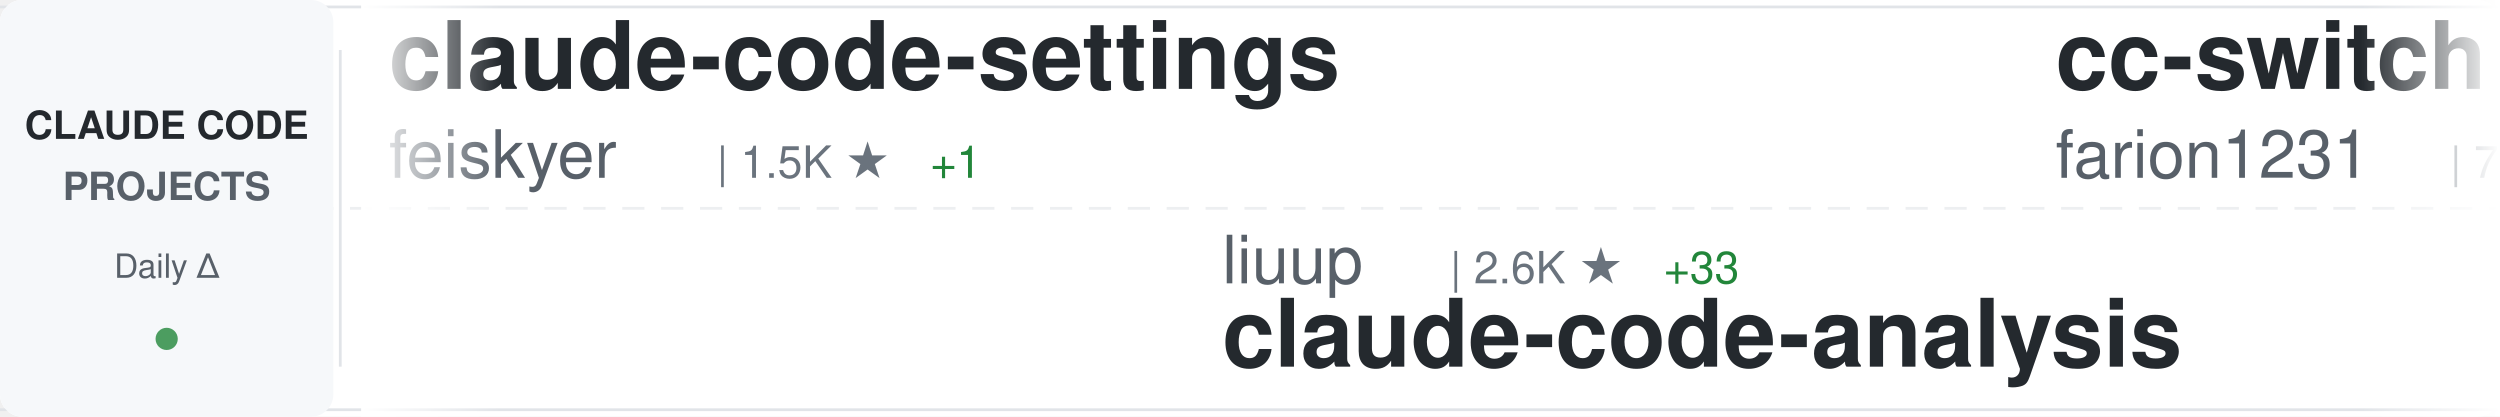
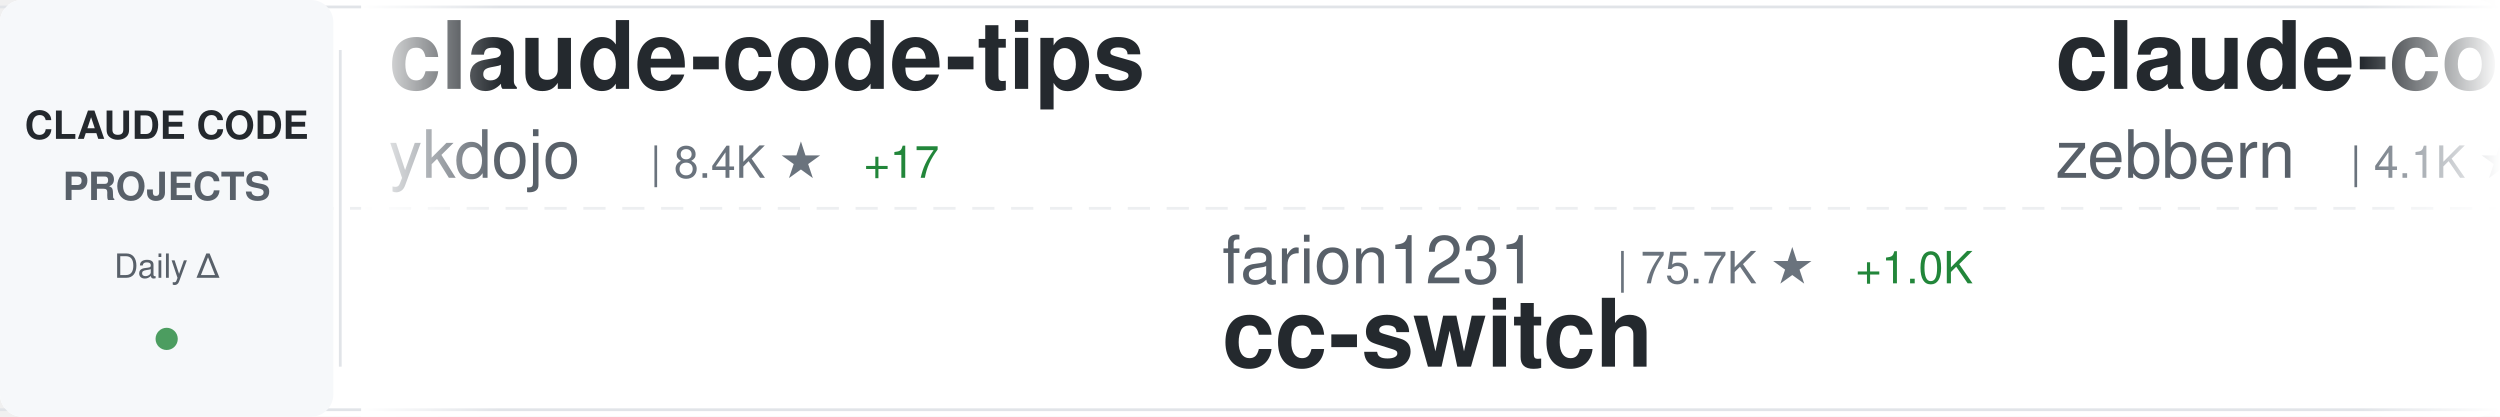
<svg xmlns="http://www.w3.org/2000/svg" width="900" height="150">
  <defs>
    <linearGradient id="awesomeLeftFade" x1="0%" y1="0%" x2="100%" y2="0%">
      <stop offset="0%" style="stop-color:#ffffff;stop-opacity:1" />
      <stop offset="100%" style="stop-color:#ffffff;stop-opacity:0" />
    </linearGradient>
    <linearGradient id="awesomeRightFade" x1="0%" y1="0%" x2="100%" y2="0%">
      <stop offset="0%" style="stop-color:#ffffff;stop-opacity:0" />
      <stop offset="100%" style="stop-color:#ffffff;stop-opacity:1" />
    </linearGradient>
  </defs>
  <rect width="900" height="150" fill="#ffffff" rx="8" />
  <rect x="0" y="2" width="900" height="1" fill="#e1e4e8" />
  <rect x="0" y="147" width="900" height="1" fill="#e1e4e8" />
  <line x1="0" y1="75" x2="900" y2="75" stroke="#e1e4e8" stroke-width="1" stroke-dasharray="8 6" opacity="0.6" />
  <rect x="0" y="0" width="120" height="150" fill="#f6f8fa" rx="8" />
  <text x="60" y="50" font-family="-apple-system, BlinkMacSystemFont, 'Segoe UI', Helvetica, Arial, sans-serif" font-size="14" font-weight="600" fill="#24292e" text-anchor="middle">CLAUDE CODE</text>
  <text x="60" y="72" font-family="-apple-system, BlinkMacSystemFont, 'Segoe UI', Helvetica, Arial, sans-serif" font-size="14" font-weight="600" fill="#586069" text-anchor="middle">PROJECTS</text>
  <text x="60" y="100" font-family="-apple-system, BlinkMacSystemFont, 'Segoe UI', Helvetica, Arial, sans-serif" font-size="12" font-weight="500" fill="#586069" text-anchor="middle">Daily Δ</text>
  <circle cx="60" cy="122" r="4" fill="#22863a" opacity="0.8" />
  <rect x="122" y="18" width="1" height="114" fill="#e1e4e8" />
  <clipPath id="awesomeTickerClip">
    <rect x="130" y="0" width="770" height="150" />
  </clipPath>
  <g clip-path="url(#awesomeTickerClip)">
    <g id="awesomeTickerItems">
      <animateTransform attributeName="transform" attributeType="XML" type="translate" from="0 0" to="-3000 0" dur="54s" repeatCount="indefinite" />
      <g transform="translate(0, 0)">
-         <text x="140" y="32" font-family="-apple-system, BlinkMacSystemFont, 'Segoe UI', Helvetica, Arial, sans-serif" font-size="34" font-weight="600" fill="#24292e">claude-code-settings</text>
-         <text x="140" y="64" font-family="-apple-system, BlinkMacSystemFont, 'Segoe UI', Helvetica, Arial, sans-serif" font-size="24" font-weight="400" fill="#586069">feiskyer</text>
-         <text x="258" y="64" font-family="-apple-system, BlinkMacSystemFont, 'Segoe UI', Helvetica, Arial, sans-serif" font-size="16" font-weight="500" fill="#6a737d">| 1.5K ★</text>
-         <text x="335" y="64" font-family="-apple-system, BlinkMacSystemFont, 'Segoe UI', Helvetica, Arial, sans-serif" font-size="16" font-weight="500" fill="#22863a"> +1</text>
+         <text x="140" y="32" font-family="-apple-system, BlinkMacSystemFont, 'Segoe UI', Helvetica, Arial, sans-serif" font-size="34" font-weight="600" fill="#24292e">claude-code-tips</text>
+         <text x="140" y="64" font-family="-apple-system, BlinkMacSystemFont, 'Segoe UI', Helvetica, Arial, sans-serif" font-size="24" font-weight="400" fill="#586069">ykdojo</text>
+         <text x="234" y="64" font-family="-apple-system, BlinkMacSystemFont, 'Segoe UI', Helvetica, Arial, sans-serif" font-size="16" font-weight="500" fill="#6a737d">| 8.4K ★</text>
+         <text x="311" y="64" font-family="-apple-system, BlinkMacSystemFont, 'Segoe UI', Helvetica, Arial, sans-serif" font-size="16" font-weight="500" fill="#22863a"> +17</text>
      </g>
      <g transform="translate(300, 0)">
-         <text x="140" y="102" font-family="-apple-system, BlinkMacSystemFont, 'Segoe UI', Helvetica, Arial, sans-serif" font-size="24" font-weight="400" fill="#586069">liuup</text>
-         <text x="222" y="102" font-family="-apple-system, BlinkMacSystemFont, 'Segoe UI', Helvetica, Arial, sans-serif" font-size="16" font-weight="500" fill="#6a737d">| 2.6K ★</text>
-         <text x="299" y="102" font-family="-apple-system, BlinkMacSystemFont, 'Segoe UI', Helvetica, Arial, sans-serif" font-size="16" font-weight="500" fill="#22863a"> +33</text>
-         <text x="140" y="132" font-family="-apple-system, BlinkMacSystemFont, 'Segoe UI', Helvetica, Arial, sans-serif" font-size="34" font-weight="600" fill="#24292e">claude-code-analysis</text>
+         <text x="140" y="102" font-family="-apple-system, BlinkMacSystemFont, 'Segoe UI', Helvetica, Arial, sans-serif" font-size="24" font-weight="400" fill="#586069">farion1231</text>
+         <text x="282" y="102" font-family="-apple-system, BlinkMacSystemFont, 'Segoe UI', Helvetica, Arial, sans-serif" font-size="16" font-weight="500" fill="#6a737d">| 75.7K ★</text>
+         <text x="368" y="102" font-family="-apple-system, BlinkMacSystemFont, 'Segoe UI', Helvetica, Arial, sans-serif" font-size="16" font-weight="500" fill="#22863a"> +1.0K</text>
+         <text x="140" y="132" font-family="-apple-system, BlinkMacSystemFont, 'Segoe UI', Helvetica, Arial, sans-serif" font-size="34" font-weight="600" fill="#24292e">cc-switch</text>
      </g>
      <g transform="translate(600, 0)">
-         <text x="140" y="32" font-family="-apple-system, BlinkMacSystemFont, 'Segoe UI', Helvetica, Arial, sans-serif" font-size="34" font-weight="600" fill="#24292e">cc-switch</text>
-         <text x="140" y="64" font-family="-apple-system, BlinkMacSystemFont, 'Segoe UI', Helvetica, Arial, sans-serif" font-size="24" font-weight="400" fill="#586069">farion1231</text>
-         <text x="282" y="64" font-family="-apple-system, BlinkMacSystemFont, 'Segoe UI', Helvetica, Arial, sans-serif" font-size="16" font-weight="500" fill="#6a737d">| 75.5K ★</text>
-         <text x="368" y="64" font-family="-apple-system, BlinkMacSystemFont, 'Segoe UI', Helvetica, Arial, sans-serif" font-size="16" font-weight="500" fill="#22863a"> +1.0K</text>
+         <text x="140" y="32" font-family="-apple-system, BlinkMacSystemFont, 'Segoe UI', Helvetica, Arial, sans-serif" font-size="34" font-weight="600" fill="#24292e">claude-code-guide</text>
+         <text x="140" y="64" font-family="-apple-system, BlinkMacSystemFont, 'Segoe UI', Helvetica, Arial, sans-serif" font-size="24" font-weight="400" fill="#586069">zebbern</text>
+         <text x="246" y="64" font-family="-apple-system, BlinkMacSystemFont, 'Segoe UI', Helvetica, Arial, sans-serif" font-size="16" font-weight="500" fill="#6a737d">| 4.1K ★</text>
+         <text x="323" y="64" font-family="-apple-system, BlinkMacSystemFont, 'Segoe UI', Helvetica, Arial, sans-serif" font-size="16" font-weight="500" fill="#22863a"> +3</text>
      </g>
      <g transform="translate(900, 0)">
-         <text x="140" y="102" font-family="-apple-system, BlinkMacSystemFont, 'Segoe UI', Helvetica, Arial, sans-serif" font-size="24" font-weight="400" fill="#586069">KPR111</text>
-         <text x="234" y="102" font-family="-apple-system, BlinkMacSystemFont, 'Segoe UI', Helvetica, Arial, sans-serif" font-size="16" font-weight="500" fill="#6a737d">| 17 ★</text>
-         <text x="140" y="132" font-family="-apple-system, BlinkMacSystemFont, 'Segoe UI', Helvetica, Arial, sans-serif" font-size="34" font-weight="600" fill="#24292e">Claude-Code</text>
+         <text x="140" y="102" font-family="-apple-system, BlinkMacSystemFont, 'Segoe UI', Helvetica, Arial, sans-serif" font-size="24" font-weight="400" fill="#586069">ding113</text>
+         <text x="246" y="102" font-family="-apple-system, BlinkMacSystemFont, 'Segoe UI', Helvetica, Arial, sans-serif" font-size="16" font-weight="500" fill="#6a737d">| 2.9K ★</text>
+         <text x="323" y="102" font-family="-apple-system, BlinkMacSystemFont, 'Segoe UI', Helvetica, Arial, sans-serif" font-size="16" font-weight="500" fill="#22863a"> +10</text>
+         <text x="140" y="132" font-family="-apple-system, BlinkMacSystemFont, 'Segoe UI', Helvetica, Arial, sans-serif" font-size="34" font-weight="600" fill="#24292e">claude-code-hub</text>
      </g>
      <g transform="translate(1200, 0)">
-         <text x="140" y="32" font-family="-apple-system, BlinkMacSystemFont, 'Segoe UI', Helvetica, Arial, sans-serif" font-size="34" font-weight="600" fill="#24292e">nanoclaw</text>
-         <text x="140" y="64" font-family="-apple-system, BlinkMacSystemFont, 'Segoe UI', Helvetica, Arial, sans-serif" font-size="24" font-weight="400" fill="#586069">nanocoai</text>
-         <text x="258" y="64" font-family="-apple-system, BlinkMacSystemFont, 'Segoe UI', Helvetica, Arial, sans-serif" font-size="16" font-weight="500" fill="#6a737d">| 29.1K ★</text>
-         <text x="344" y="64" font-family="-apple-system, BlinkMacSystemFont, 'Segoe UI', Helvetica, Arial, sans-serif" font-size="16" font-weight="500" fill="#22863a"> +56</text>
+         <text x="140" y="32" font-family="-apple-system, BlinkMacSystemFont, 'Segoe UI', Helvetica, Arial, sans-serif" font-size="34" font-weight="600" fill="#24292e">claude-code-security-rev...</text>
+         <text x="140" y="64" font-family="-apple-system, BlinkMacSystemFont, 'Segoe UI', Helvetica, Arial, sans-serif" font-size="24" font-weight="400" fill="#586069">anthropics</text>
+         <text x="282" y="64" font-family="-apple-system, BlinkMacSystemFont, 'Segoe UI', Helvetica, Arial, sans-serif" font-size="16" font-weight="500" fill="#6a737d">| 4.7K ★</text>
+         <text x="359" y="64" font-family="-apple-system, BlinkMacSystemFont, 'Segoe UI', Helvetica, Arial, sans-serif" font-size="16" font-weight="500" fill="#22863a"> +14</text>
      </g>
      <g transform="translate(1500, 0)">
-         <text x="140" y="102" font-family="-apple-system, BlinkMacSystemFont, 'Segoe UI', Helvetica, Arial, sans-serif" font-size="24" font-weight="400" fill="#586069">ykdojo</text>
-         <text x="234" y="102" font-family="-apple-system, BlinkMacSystemFont, 'Segoe UI', Helvetica, Arial, sans-serif" font-size="16" font-weight="500" fill="#6a737d">| 8.4K ★</text>
-         <text x="311" y="102" font-family="-apple-system, BlinkMacSystemFont, 'Segoe UI', Helvetica, Arial, sans-serif" font-size="16" font-weight="500" fill="#22863a"> +20</text>
-         <text x="140" y="132" font-family="-apple-system, BlinkMacSystemFont, 'Segoe UI', Helvetica, Arial, sans-serif" font-size="34" font-weight="600" fill="#24292e">claude-code-tips</text>
+         <text x="140" y="102" font-family="-apple-system, BlinkMacSystemFont, 'Segoe UI', Helvetica, Arial, sans-serif" font-size="24" font-weight="400" fill="#586069">huangserva</text>
+         <text x="282" y="102" font-family="-apple-system, BlinkMacSystemFont, 'Segoe UI', Helvetica, Arial, sans-serif" font-size="16" font-weight="500" fill="#6a737d">| 588 ★</text>
+         <text x="350" y="102" font-family="-apple-system, BlinkMacSystemFont, 'Segoe UI', Helvetica, Arial, sans-serif" font-size="16" font-weight="500" fill="#22863a"> +2</text>
+         <text x="140" y="132" font-family="-apple-system, BlinkMacSystemFont, 'Segoe UI', Helvetica, Arial, sans-serif" font-size="34" font-weight="600" fill="#24292e">claude-code-cli</text>
      </g>
      <g transform="translate(1800, 0)">
-         <text x="140" y="32" font-family="-apple-system, BlinkMacSystemFont, 'Segoe UI', Helvetica, Arial, sans-serif" font-size="34" font-weight="600" fill="#24292e">claude-code-hooks-master...</text>
-         <text x="140" y="64" font-family="-apple-system, BlinkMacSystemFont, 'Segoe UI', Helvetica, Arial, sans-serif" font-size="24" font-weight="400" fill="#586069">disler</text>
-         <text x="234" y="64" font-family="-apple-system, BlinkMacSystemFont, 'Segoe UI', Helvetica, Arial, sans-serif" font-size="16" font-weight="500" fill="#6a737d">| 3.7K ★</text>
-         <text x="311" y="64" font-family="-apple-system, BlinkMacSystemFont, 'Segoe UI', Helvetica, Arial, sans-serif" font-size="16" font-weight="500" fill="#22863a"> +3</text>
+         <text x="140" y="32" font-family="-apple-system, BlinkMacSystemFont, 'Segoe UI', Helvetica, Arial, sans-serif" font-size="34" font-weight="600" fill="#24292e">Claude-Code-Game-Studios</text>
+         <text x="140" y="64" font-family="-apple-system, BlinkMacSystemFont, 'Segoe UI', Helvetica, Arial, sans-serif" font-size="24" font-weight="400" fill="#586069">Donchitos</text>
+         <text x="270" y="64" font-family="-apple-system, BlinkMacSystemFont, 'Segoe UI', Helvetica, Arial, sans-serif" font-size="16" font-weight="500" fill="#6a737d">| 19.3K ★</text>
+         <text x="356" y="64" font-family="-apple-system, BlinkMacSystemFont, 'Segoe UI', Helvetica, Arial, sans-serif" font-size="16" font-weight="500" fill="#22863a"> +180</text>
      </g>
      <g transform="translate(2100, 0)">
        <text x="140" y="102" font-family="-apple-system, BlinkMacSystemFont, 'Segoe UI', Helvetica, Arial, sans-serif" font-size="24" font-weight="400" fill="#586069">pengchengneo</text>
        <text x="306" y="102" font-family="-apple-system, BlinkMacSystemFont, 'Segoe UI', Helvetica, Arial, sans-serif" font-size="16" font-weight="500" fill="#6a737d">| 1.4K ★</text>
-         <text x="383" y="102" font-family="-apple-system, BlinkMacSystemFont, 'Segoe UI', Helvetica, Arial, sans-serif" font-size="16" font-weight="500" fill="#22863a"> +5</text>
+         <text x="383" y="102" font-family="-apple-system, BlinkMacSystemFont, 'Segoe UI', Helvetica, Arial, sans-serif" font-size="16" font-weight="500" fill="#22863a"> +6</text>
        <text x="140" y="132" font-family="-apple-system, BlinkMacSystemFont, 'Segoe UI', Helvetica, Arial, sans-serif" font-size="34" font-weight="600" fill="#24292e">Claude-Code</text>
      </g>
      <g transform="translate(2400, 0)">
-         <text x="140" y="32" font-family="-apple-system, BlinkMacSystemFont, 'Segoe UI', Helvetica, Arial, sans-serif" font-size="34" font-weight="600" fill="#24292e">claude-code-pm-course</text>
-         <text x="140" y="64" font-family="-apple-system, BlinkMacSystemFont, 'Segoe UI', Helvetica, Arial, sans-serif" font-size="24" font-weight="400" fill="#586069">carlvellotti</text>
-         <text x="306" y="64" font-family="-apple-system, BlinkMacSystemFont, 'Segoe UI', Helvetica, Arial, sans-serif" font-size="16" font-weight="500" fill="#6a737d">| 2.0K ★</text>
+         <text x="140" y="32" font-family="-apple-system, BlinkMacSystemFont, 'Segoe UI', Helvetica, Arial, sans-serif" font-size="34" font-weight="600" fill="#24292e">claude-code-workflows</text>
+         <text x="140" y="64" font-family="-apple-system, BlinkMacSystemFont, 'Segoe UI', Helvetica, Arial, sans-serif" font-size="24" font-weight="400" fill="#586069">OneRedOak</text>
+         <text x="270" y="64" font-family="-apple-system, BlinkMacSystemFont, 'Segoe UI', Helvetica, Arial, sans-serif" font-size="16" font-weight="500" fill="#6a737d">| 3.8K ★</text>
+         <text x="347" y="64" font-family="-apple-system, BlinkMacSystemFont, 'Segoe UI', Helvetica, Arial, sans-serif" font-size="16" font-weight="500" fill="#22863a"> +1</text>
      </g>
      <g transform="translate(2700, 0)">
-         <text x="140" y="102" font-family="-apple-system, BlinkMacSystemFont, 'Segoe UI', Helvetica, Arial, sans-serif" font-size="24" font-weight="400" fill="#586069">FlorianBruniaux</text>
-         <text x="342" y="102" font-family="-apple-system, BlinkMacSystemFont, 'Segoe UI', Helvetica, Arial, sans-serif" font-size="16" font-weight="500" fill="#6a737d">| 4.4K ★</text>
-         <text x="419" y="102" font-family="-apple-system, BlinkMacSystemFont, 'Segoe UI', Helvetica, Arial, sans-serif" font-size="16" font-weight="500" fill="#22863a"> +21</text>
-         <text x="140" y="132" font-family="-apple-system, BlinkMacSystemFont, 'Segoe UI', Helvetica, Arial, sans-serif" font-size="34" font-weight="600" fill="#24292e">claude-code-ultimate-gui...</text>
+         <text x="140" y="102" font-family="-apple-system, BlinkMacSystemFont, 'Segoe UI', Helvetica, Arial, sans-serif" font-size="24" font-weight="400" fill="#586069">router-for-me</text>
+         <text x="318" y="102" font-family="-apple-system, BlinkMacSystemFont, 'Segoe UI', Helvetica, Arial, sans-serif" font-size="16" font-weight="500" fill="#6a737d">| 33.6K ★</text>
+         <text x="404" y="102" font-family="-apple-system, BlinkMacSystemFont, 'Segoe UI', Helvetica, Arial, sans-serif" font-size="16" font-weight="500" fill="#22863a"> +237</text>
+         <text x="140" y="132" font-family="-apple-system, BlinkMacSystemFont, 'Segoe UI', Helvetica, Arial, sans-serif" font-size="34" font-weight="600" fill="#24292e">CLIProxyAPI</text>
      </g>
      <g transform="translate(3000, 0)">
-         <text x="140" y="32" font-family="-apple-system, BlinkMacSystemFont, 'Segoe UI', Helvetica, Arial, sans-serif" font-size="34" font-weight="600" fill="#24292e">claude-code-settings</text>
-         <text x="140" y="64" font-family="-apple-system, BlinkMacSystemFont, 'Segoe UI', Helvetica, Arial, sans-serif" font-size="24" font-weight="400" fill="#586069">feiskyer</text>
-         <text x="258" y="64" font-family="-apple-system, BlinkMacSystemFont, 'Segoe UI', Helvetica, Arial, sans-serif" font-size="16" font-weight="500" fill="#6a737d">| 1.5K ★</text>
-         <text x="335" y="64" font-family="-apple-system, BlinkMacSystemFont, 'Segoe UI', Helvetica, Arial, sans-serif" font-size="16" font-weight="500" fill="#22863a"> +1</text>
+         <text x="140" y="32" font-family="-apple-system, BlinkMacSystemFont, 'Segoe UI', Helvetica, Arial, sans-serif" font-size="34" font-weight="600" fill="#24292e">claude-code-tips</text>
+         <text x="140" y="64" font-family="-apple-system, BlinkMacSystemFont, 'Segoe UI', Helvetica, Arial, sans-serif" font-size="24" font-weight="400" fill="#586069">ykdojo</text>
+         <text x="234" y="64" font-family="-apple-system, BlinkMacSystemFont, 'Segoe UI', Helvetica, Arial, sans-serif" font-size="16" font-weight="500" fill="#6a737d">| 8.4K ★</text>
+         <text x="311" y="64" font-family="-apple-system, BlinkMacSystemFont, 'Segoe UI', Helvetica, Arial, sans-serif" font-size="16" font-weight="500" fill="#22863a"> +17</text>
      </g>
      <g transform="translate(3300, 0)">
-         <text x="140" y="102" font-family="-apple-system, BlinkMacSystemFont, 'Segoe UI', Helvetica, Arial, sans-serif" font-size="24" font-weight="400" fill="#586069">liuup</text>
-         <text x="222" y="102" font-family="-apple-system, BlinkMacSystemFont, 'Segoe UI', Helvetica, Arial, sans-serif" font-size="16" font-weight="500" fill="#6a737d">| 2.6K ★</text>
-         <text x="299" y="102" font-family="-apple-system, BlinkMacSystemFont, 'Segoe UI', Helvetica, Arial, sans-serif" font-size="16" font-weight="500" fill="#22863a"> +33</text>
-         <text x="140" y="132" font-family="-apple-system, BlinkMacSystemFont, 'Segoe UI', Helvetica, Arial, sans-serif" font-size="34" font-weight="600" fill="#24292e">claude-code-analysis</text>
+         <text x="140" y="102" font-family="-apple-system, BlinkMacSystemFont, 'Segoe UI', Helvetica, Arial, sans-serif" font-size="24" font-weight="400" fill="#586069">farion1231</text>
+         <text x="282" y="102" font-family="-apple-system, BlinkMacSystemFont, 'Segoe UI', Helvetica, Arial, sans-serif" font-size="16" font-weight="500" fill="#6a737d">| 75.7K ★</text>
+         <text x="368" y="102" font-family="-apple-system, BlinkMacSystemFont, 'Segoe UI', Helvetica, Arial, sans-serif" font-size="16" font-weight="500" fill="#22863a"> +1.0K</text>
+         <text x="140" y="132" font-family="-apple-system, BlinkMacSystemFont, 'Segoe UI', Helvetica, Arial, sans-serif" font-size="34" font-weight="600" fill="#24292e">cc-switch</text>
      </g>
      <g transform="translate(3600, 0)">
-         <text x="140" y="32" font-family="-apple-system, BlinkMacSystemFont, 'Segoe UI', Helvetica, Arial, sans-serif" font-size="34" font-weight="600" fill="#24292e">cc-switch</text>
-         <text x="140" y="64" font-family="-apple-system, BlinkMacSystemFont, 'Segoe UI', Helvetica, Arial, sans-serif" font-size="24" font-weight="400" fill="#586069">farion1231</text>
-         <text x="282" y="64" font-family="-apple-system, BlinkMacSystemFont, 'Segoe UI', Helvetica, Arial, sans-serif" font-size="16" font-weight="500" fill="#6a737d">| 75.5K ★</text>
-         <text x="368" y="64" font-family="-apple-system, BlinkMacSystemFont, 'Segoe UI', Helvetica, Arial, sans-serif" font-size="16" font-weight="500" fill="#22863a"> +1.0K</text>
+         <text x="140" y="32" font-family="-apple-system, BlinkMacSystemFont, 'Segoe UI', Helvetica, Arial, sans-serif" font-size="34" font-weight="600" fill="#24292e">claude-code-guide</text>
+         <text x="140" y="64" font-family="-apple-system, BlinkMacSystemFont, 'Segoe UI', Helvetica, Arial, sans-serif" font-size="24" font-weight="400" fill="#586069">zebbern</text>
+         <text x="246" y="64" font-family="-apple-system, BlinkMacSystemFont, 'Segoe UI', Helvetica, Arial, sans-serif" font-size="16" font-weight="500" fill="#6a737d">| 4.1K ★</text>
+         <text x="323" y="64" font-family="-apple-system, BlinkMacSystemFont, 'Segoe UI', Helvetica, Arial, sans-serif" font-size="16" font-weight="500" fill="#22863a"> +3</text>
      </g>
      <g transform="translate(3900, 0)">
-         <text x="140" y="102" font-family="-apple-system, BlinkMacSystemFont, 'Segoe UI', Helvetica, Arial, sans-serif" font-size="24" font-weight="400" fill="#586069">KPR111</text>
-         <text x="234" y="102" font-family="-apple-system, BlinkMacSystemFont, 'Segoe UI', Helvetica, Arial, sans-serif" font-size="16" font-weight="500" fill="#6a737d">| 17 ★</text>
-         <text x="140" y="132" font-family="-apple-system, BlinkMacSystemFont, 'Segoe UI', Helvetica, Arial, sans-serif" font-size="34" font-weight="600" fill="#24292e">Claude-Code</text>
+         <text x="140" y="102" font-family="-apple-system, BlinkMacSystemFont, 'Segoe UI', Helvetica, Arial, sans-serif" font-size="24" font-weight="400" fill="#586069">ding113</text>
+         <text x="246" y="102" font-family="-apple-system, BlinkMacSystemFont, 'Segoe UI', Helvetica, Arial, sans-serif" font-size="16" font-weight="500" fill="#6a737d">| 2.9K ★</text>
+         <text x="323" y="102" font-family="-apple-system, BlinkMacSystemFont, 'Segoe UI', Helvetica, Arial, sans-serif" font-size="16" font-weight="500" fill="#22863a"> +10</text>
+         <text x="140" y="132" font-family="-apple-system, BlinkMacSystemFont, 'Segoe UI', Helvetica, Arial, sans-serif" font-size="34" font-weight="600" fill="#24292e">claude-code-hub</text>
      </g>
    </g>
  </g>
  <rect x="130" y="0" width="50" height="150" fill="url(#awesomeLeftFade)" />
  <rect x="850" y="0" width="50" height="150" fill="url(#awesomeRightFade)" />
</svg>
